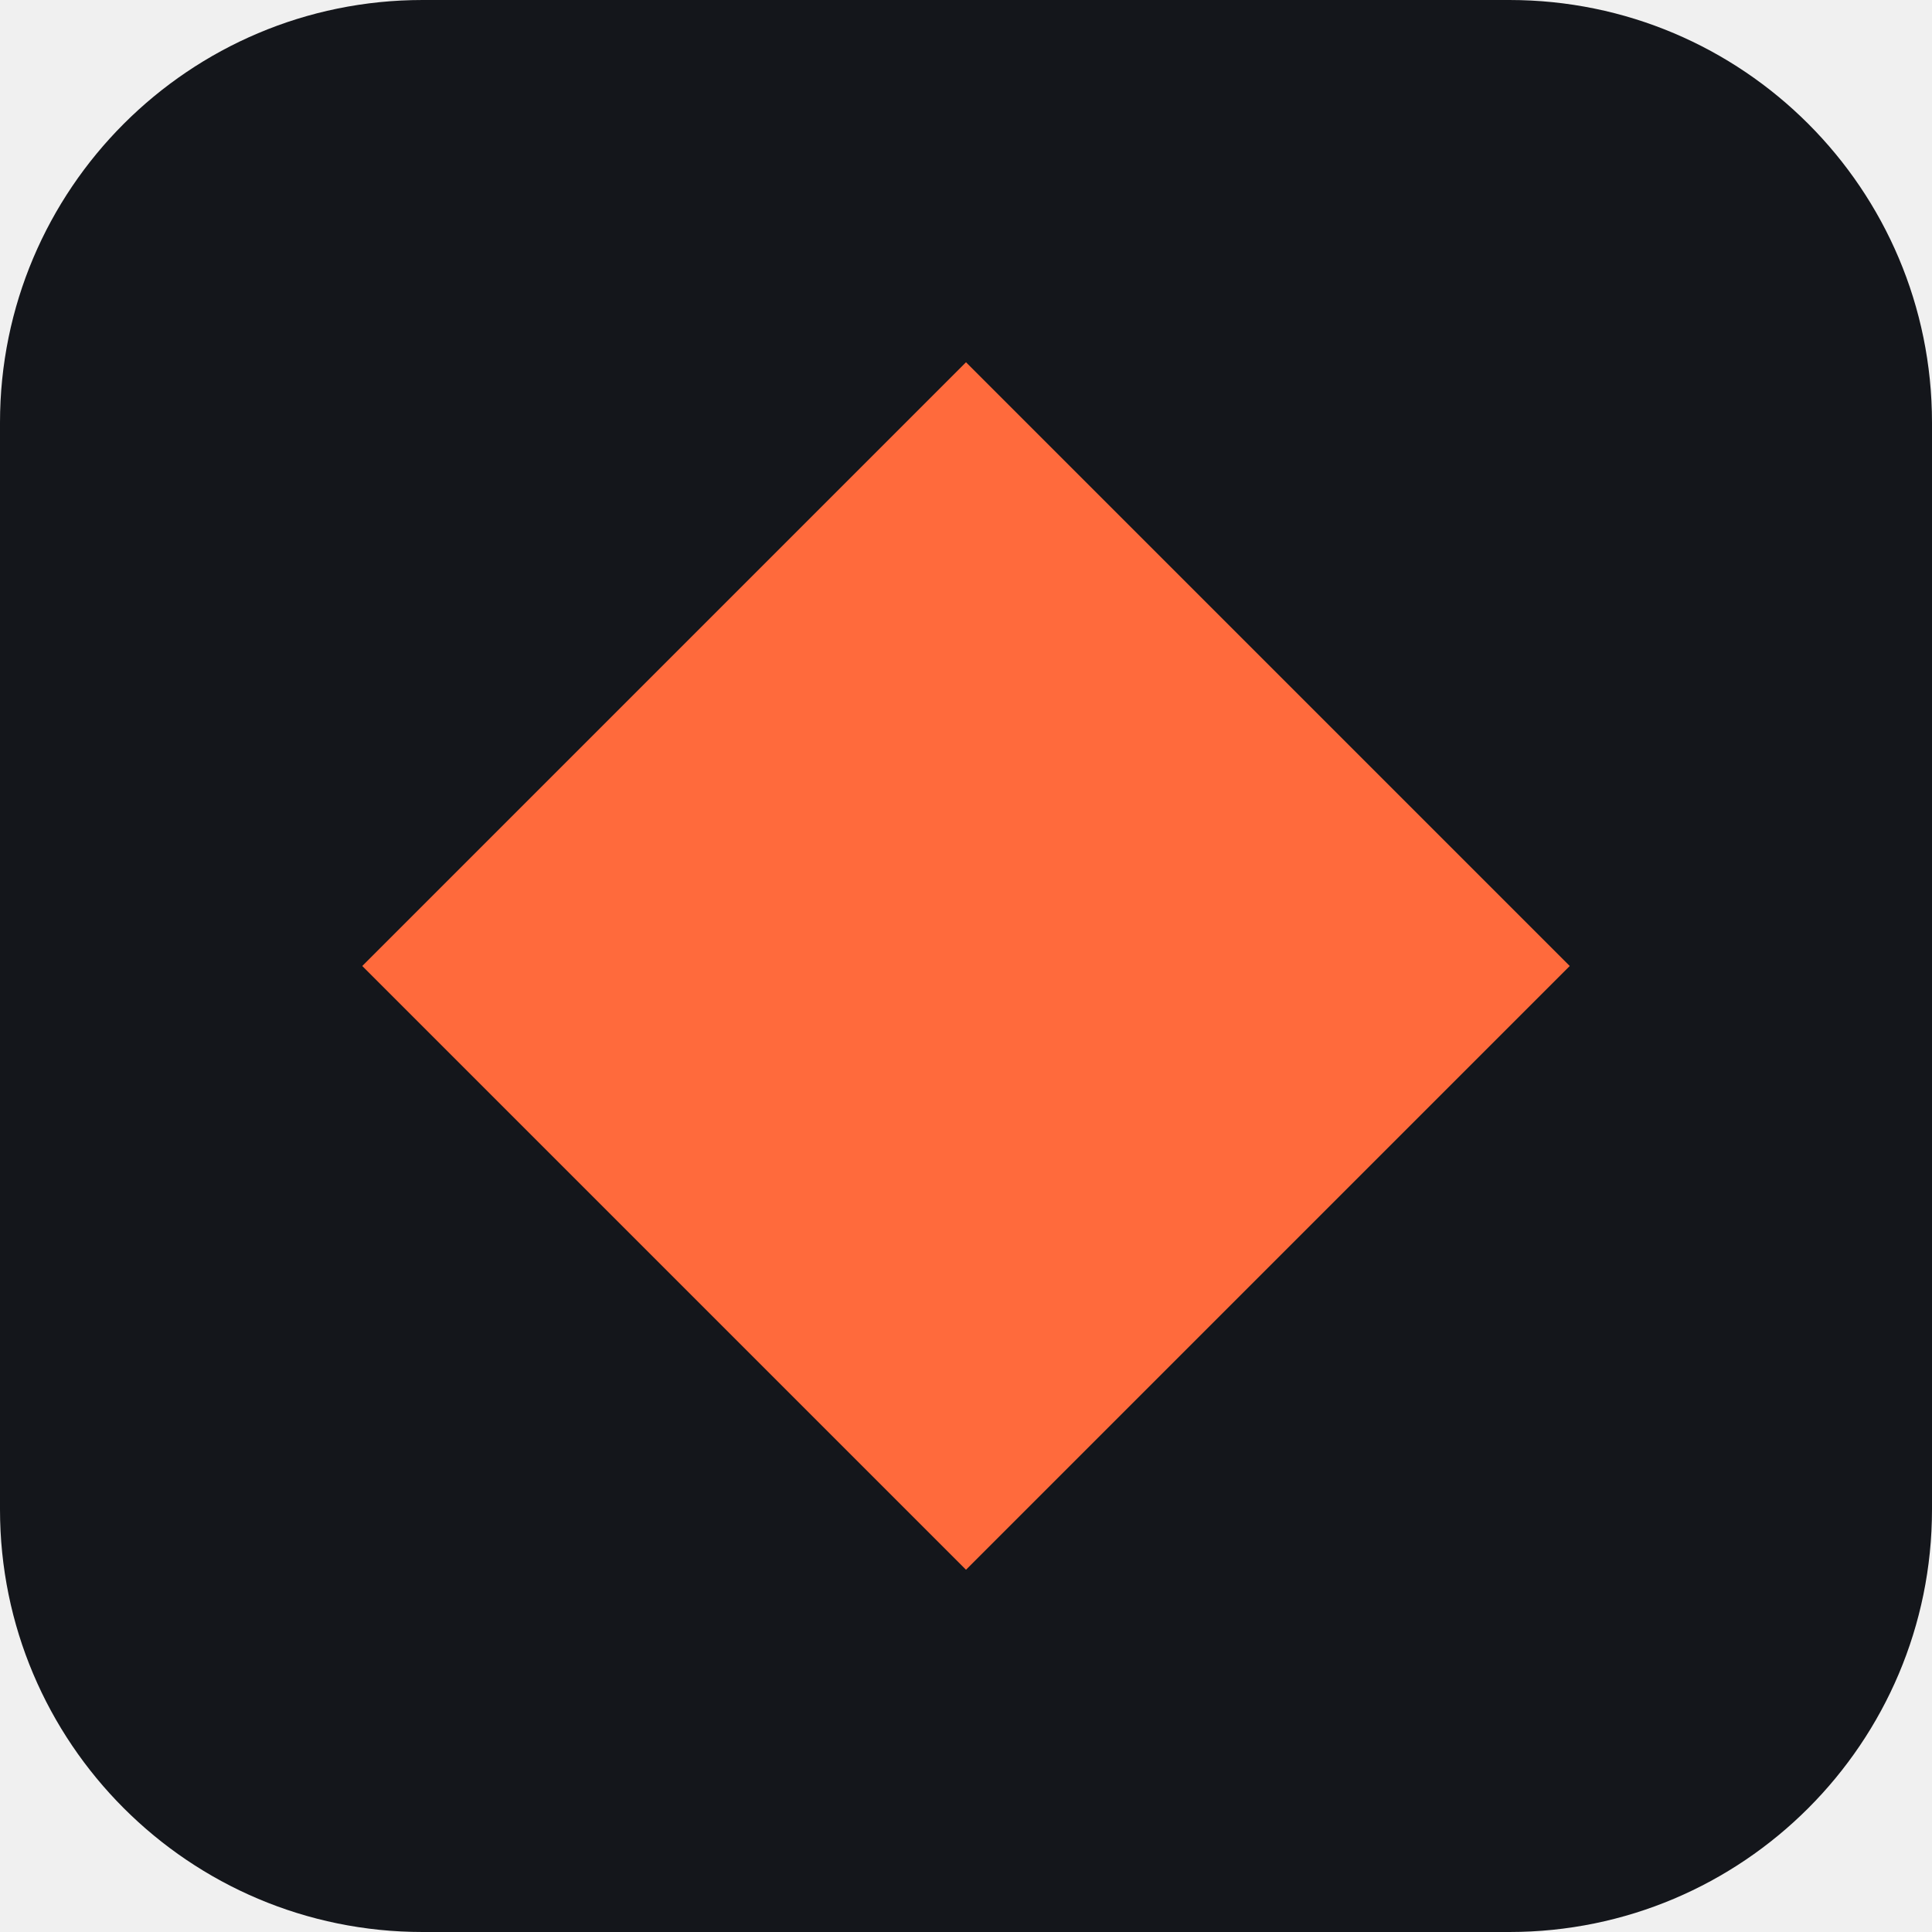
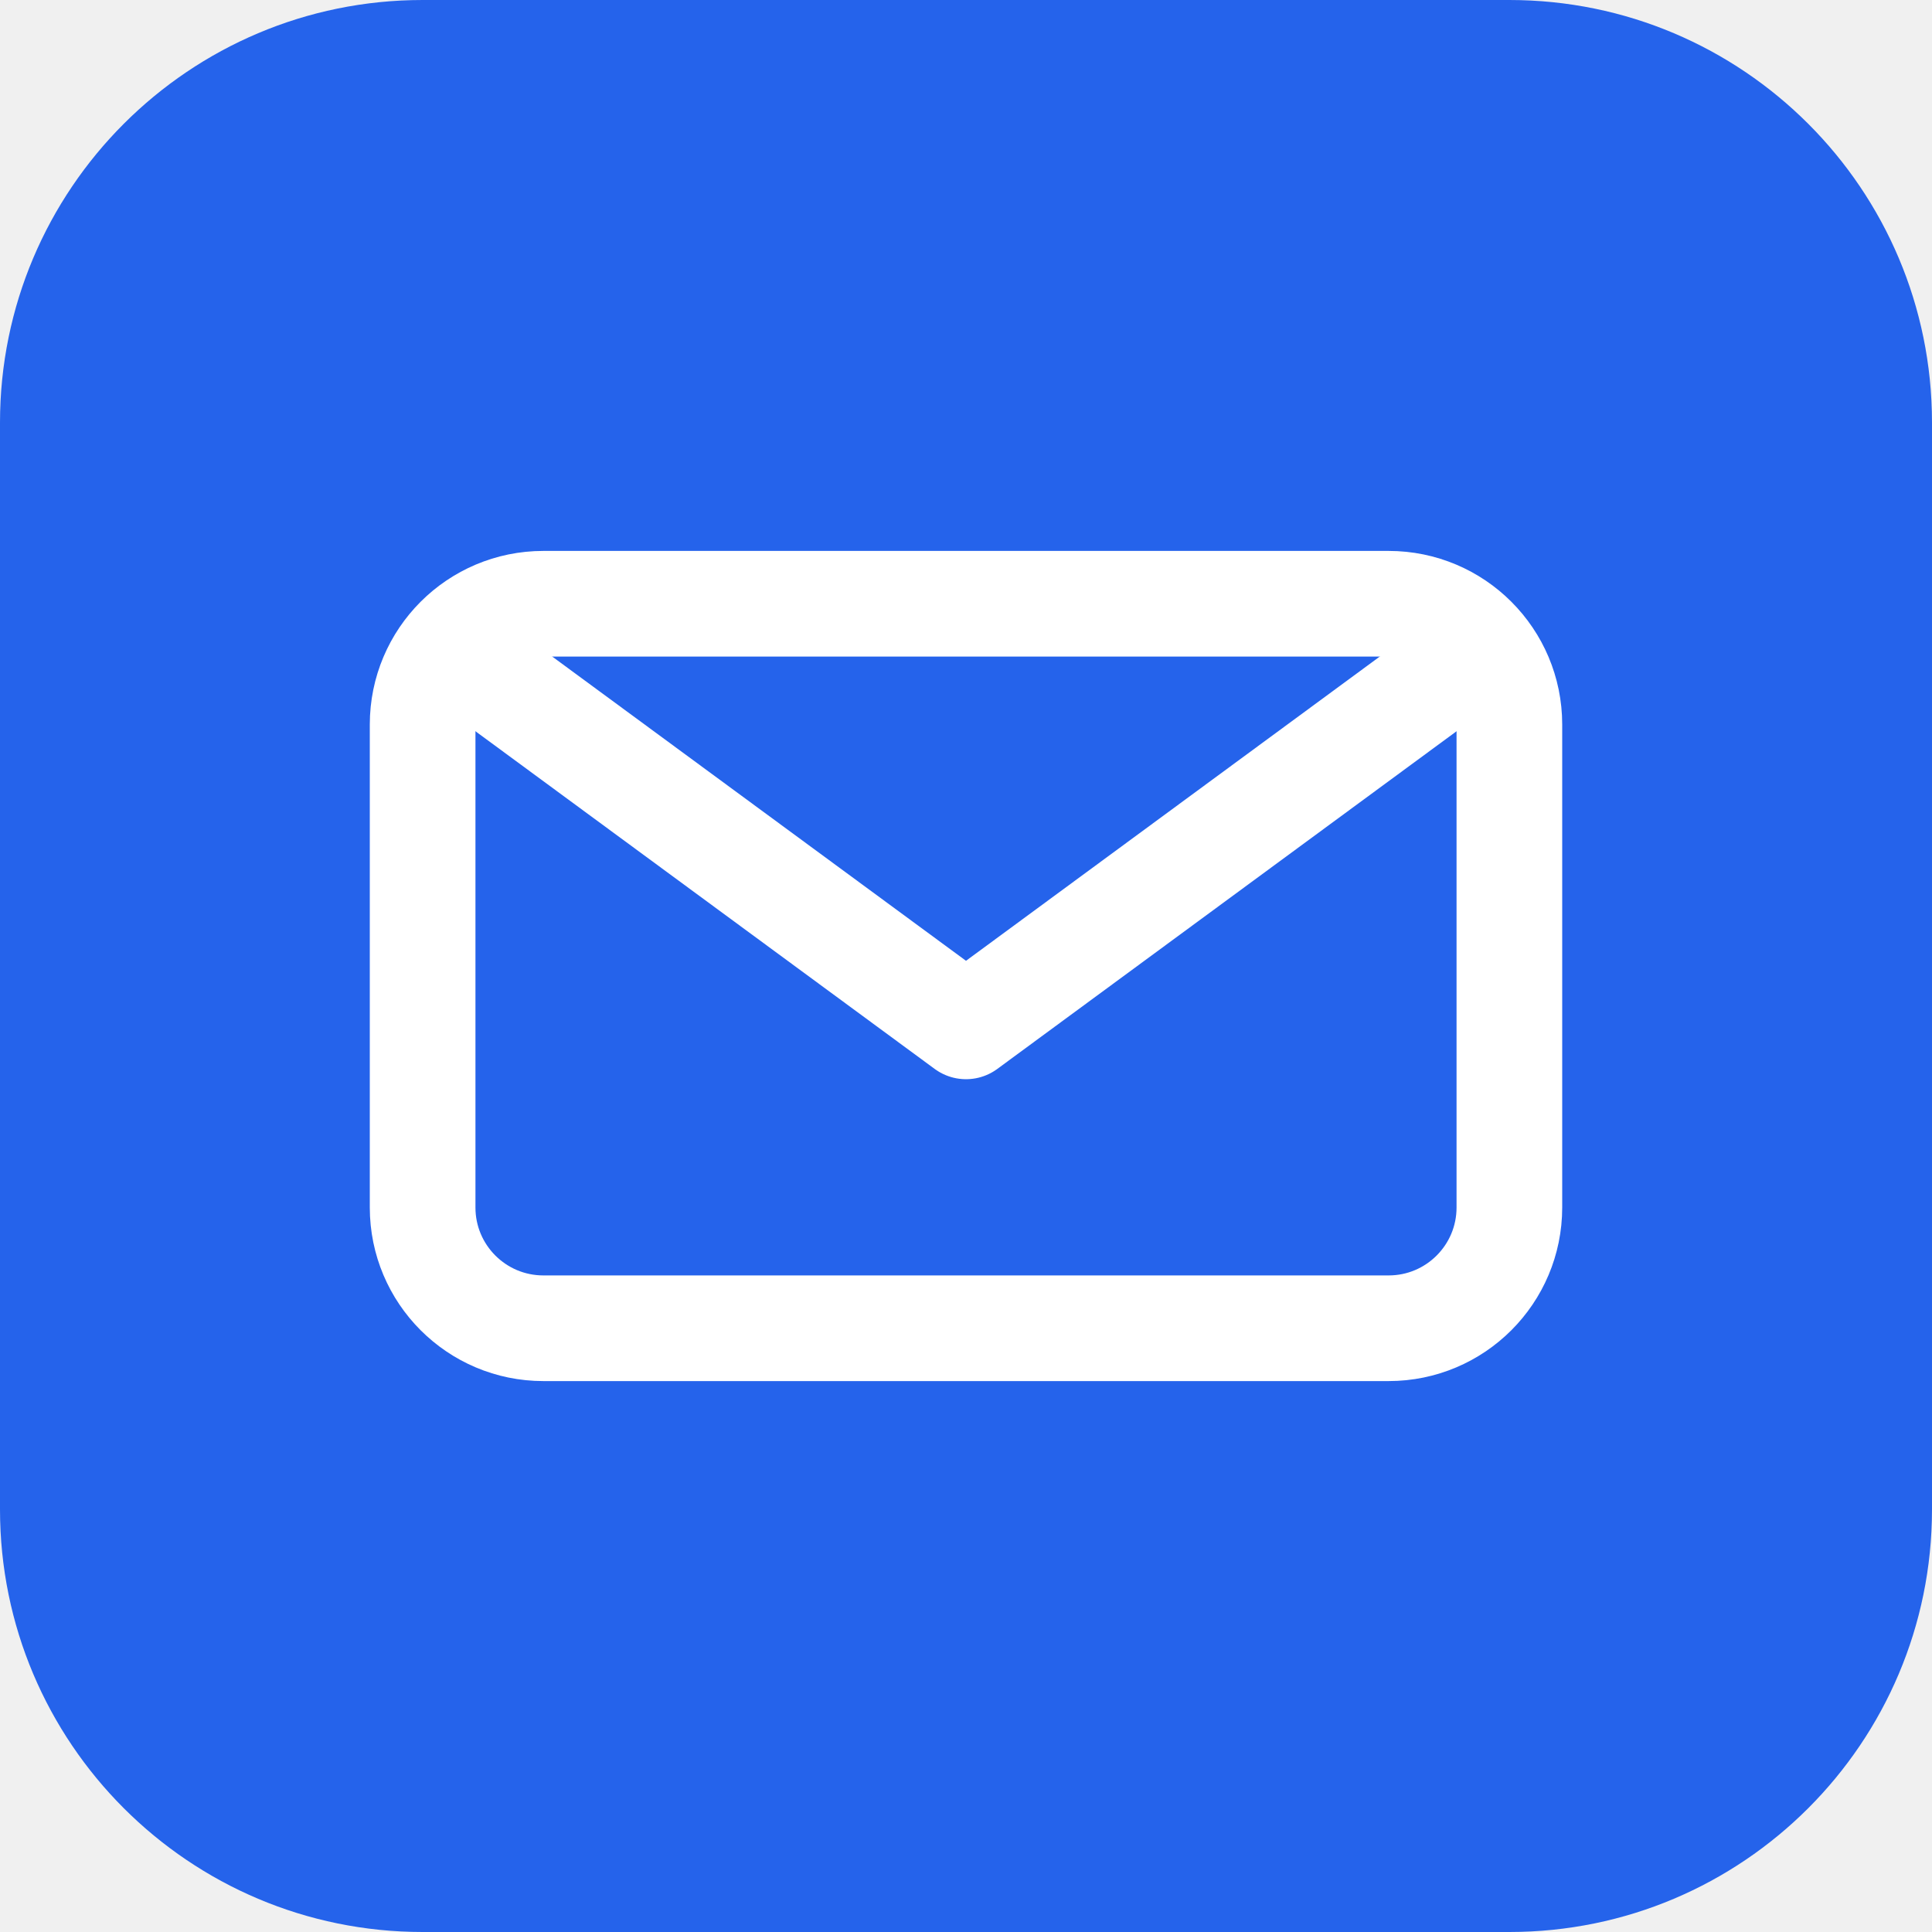
<svg xmlns="http://www.w3.org/2000/svg" viewBox="0 0 64 64">
-   <rect width="64" height="64" rx="14" fill="#14161b" />
-   <path d="M32 12 L52 32 L32 52 L12 32 Z" fill="#ff6a3c" />
+   <rect width="64" height="64" rx="14" fill="#2563eb" />
+   <rect x="14" y="20" width="36" height="24" rx="4" fill="none" stroke="#ffffff" stroke-width="3.5" />
+   <path d="M15 21.5 L32 34 L49 21.5" fill="none" stroke="#ffffff" stroke-width="3.5" stroke-linecap="round" stroke-linejoin="round" />
</svg>
